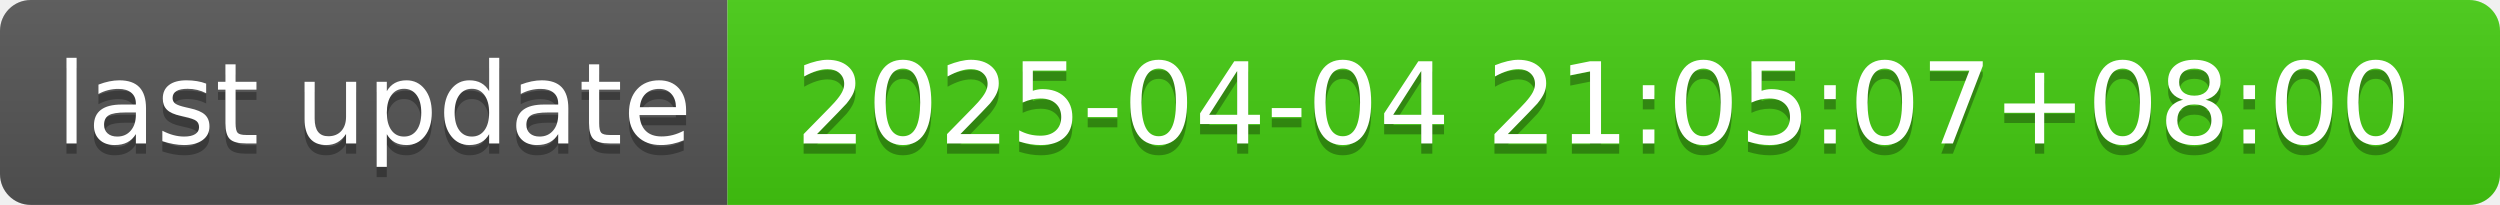
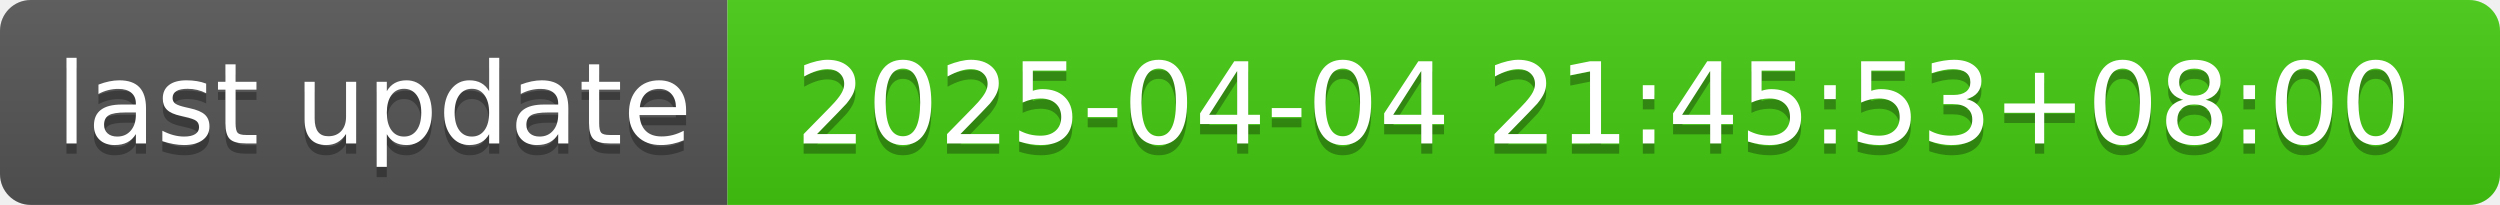
- <svg xmlns="http://www.w3.org/2000/svg" width="244" height="20" role="img" aria-label="last update: 2025-04-04 21:05:07+08:00">
+ <svg xmlns="http://www.w3.org/2000/svg" width="244" height="20" role="img" aria-label="last update: 2025-04-04 21:45:53+08:00">
  <linearGradient id="s" x2="0" y2="100%">
    <stop offset="0" stop-color="#bbb" stop-opacity=".1" />
    <stop offset="1" stop-opacity=".1" />
  </linearGradient>
  <clipPath id="r">
    <rect width="244" height="20" rx="3" fill="#fff" />
  </clipPath>
  <g clip-path="url(#r)">
    <rect width="71" height="20" fill="#555" />
    <rect x="71" width="173" height="20" fill="#4c1" />
    <rect width="244" height="20" fill="url(#s)" />
  </g>
  <g fill="#fff" text-anchor="middle" font-family="Verdana,Geneva,DejaVu Sans,sans-serif" text-rendering="geometricPrecision" font-size="110">
    <text aria-hidden="true" x="365" y="150" fill="#010101" fill-opacity=".3" transform="scale(.1)" textLength="610">last update</text>
    <text x="365" y="140" transform="scale(.1)" fill="#fff" textLength="610">last update</text>
-     <text aria-hidden="true" x="1565" y="150" fill="#010101" fill-opacity=".3" transform="scale(.1)" textLength="1630">2025-04-04 21:05:07+08:00</text>
-     <text x="1565" y="140" transform="scale(.1)" fill="#fff" textLength="1630">2025-04-04 21:05:07+08:00</text>
+     <text aria-hidden="true" x="1565" y="150" fill="#010101" fill-opacity=".3" transform="scale(.1)" textLength="1630">2025-04-04 21:45:53+08:00</text>
+     <text x="1565" y="140" transform="scale(.1)" fill="#fff" textLength="1630">2025-04-04 21:45:53+08:00</text>
  </g>
</svg>
